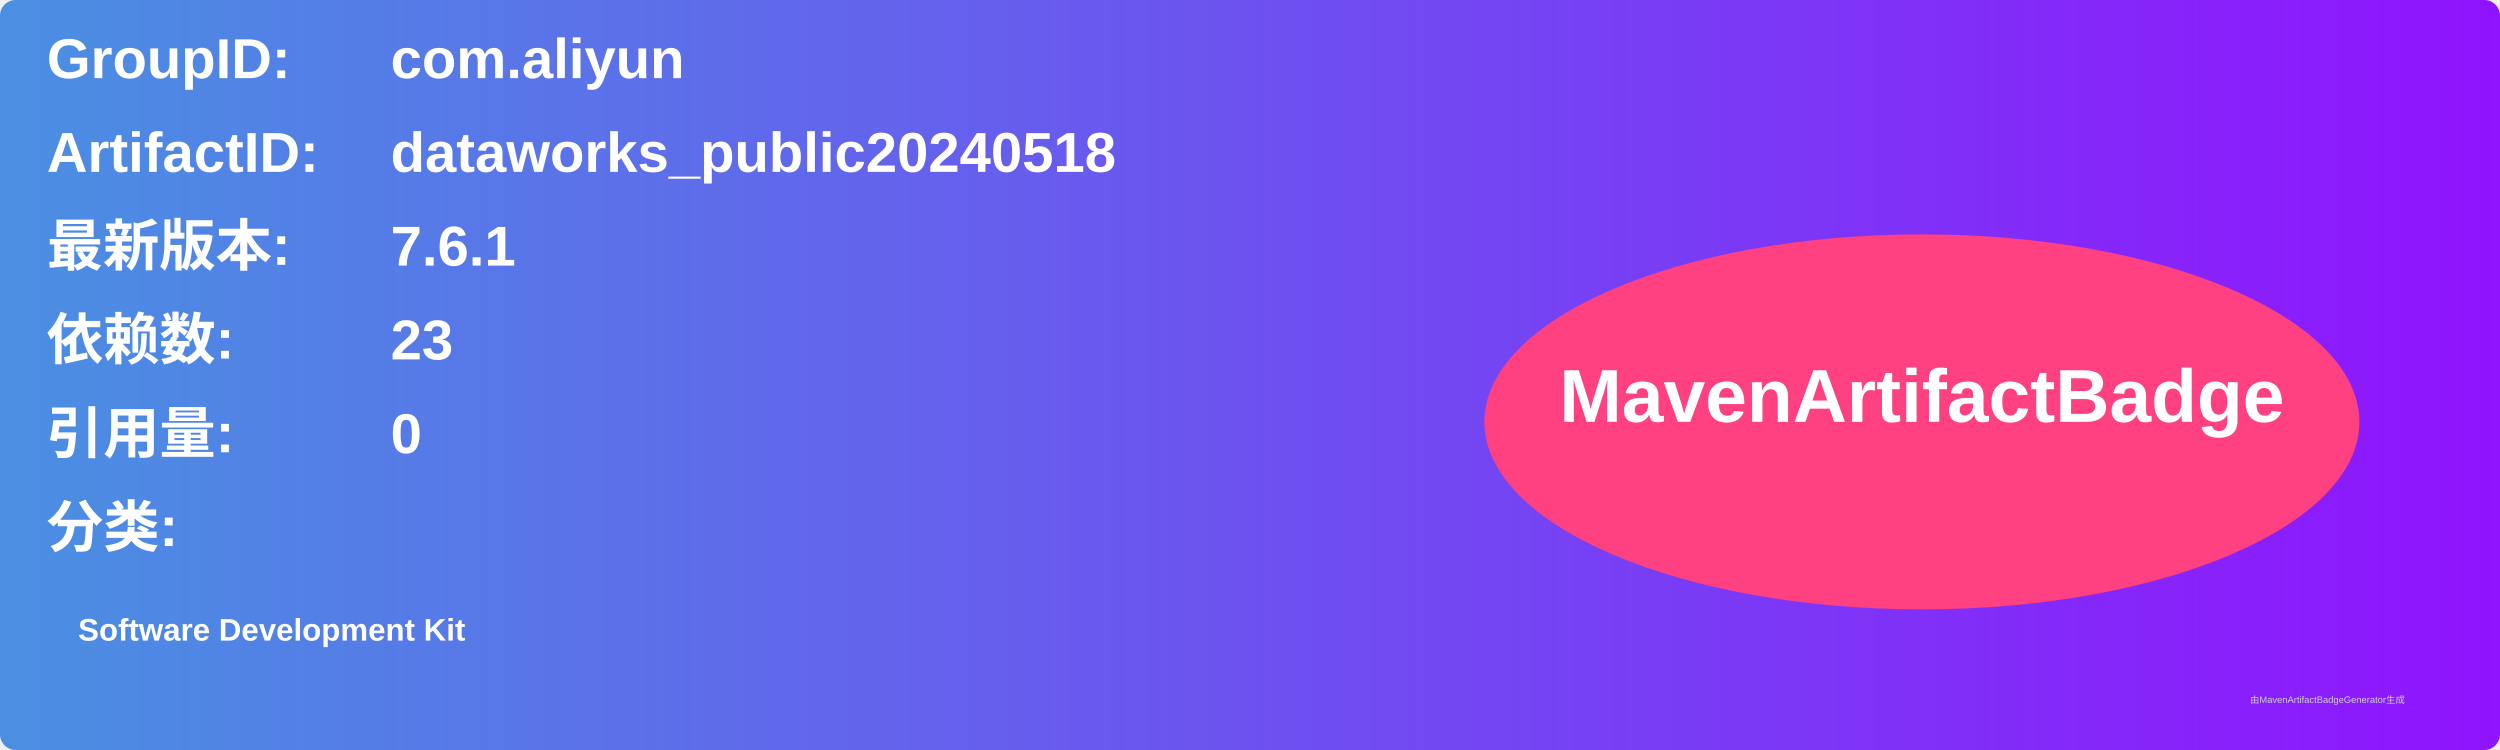
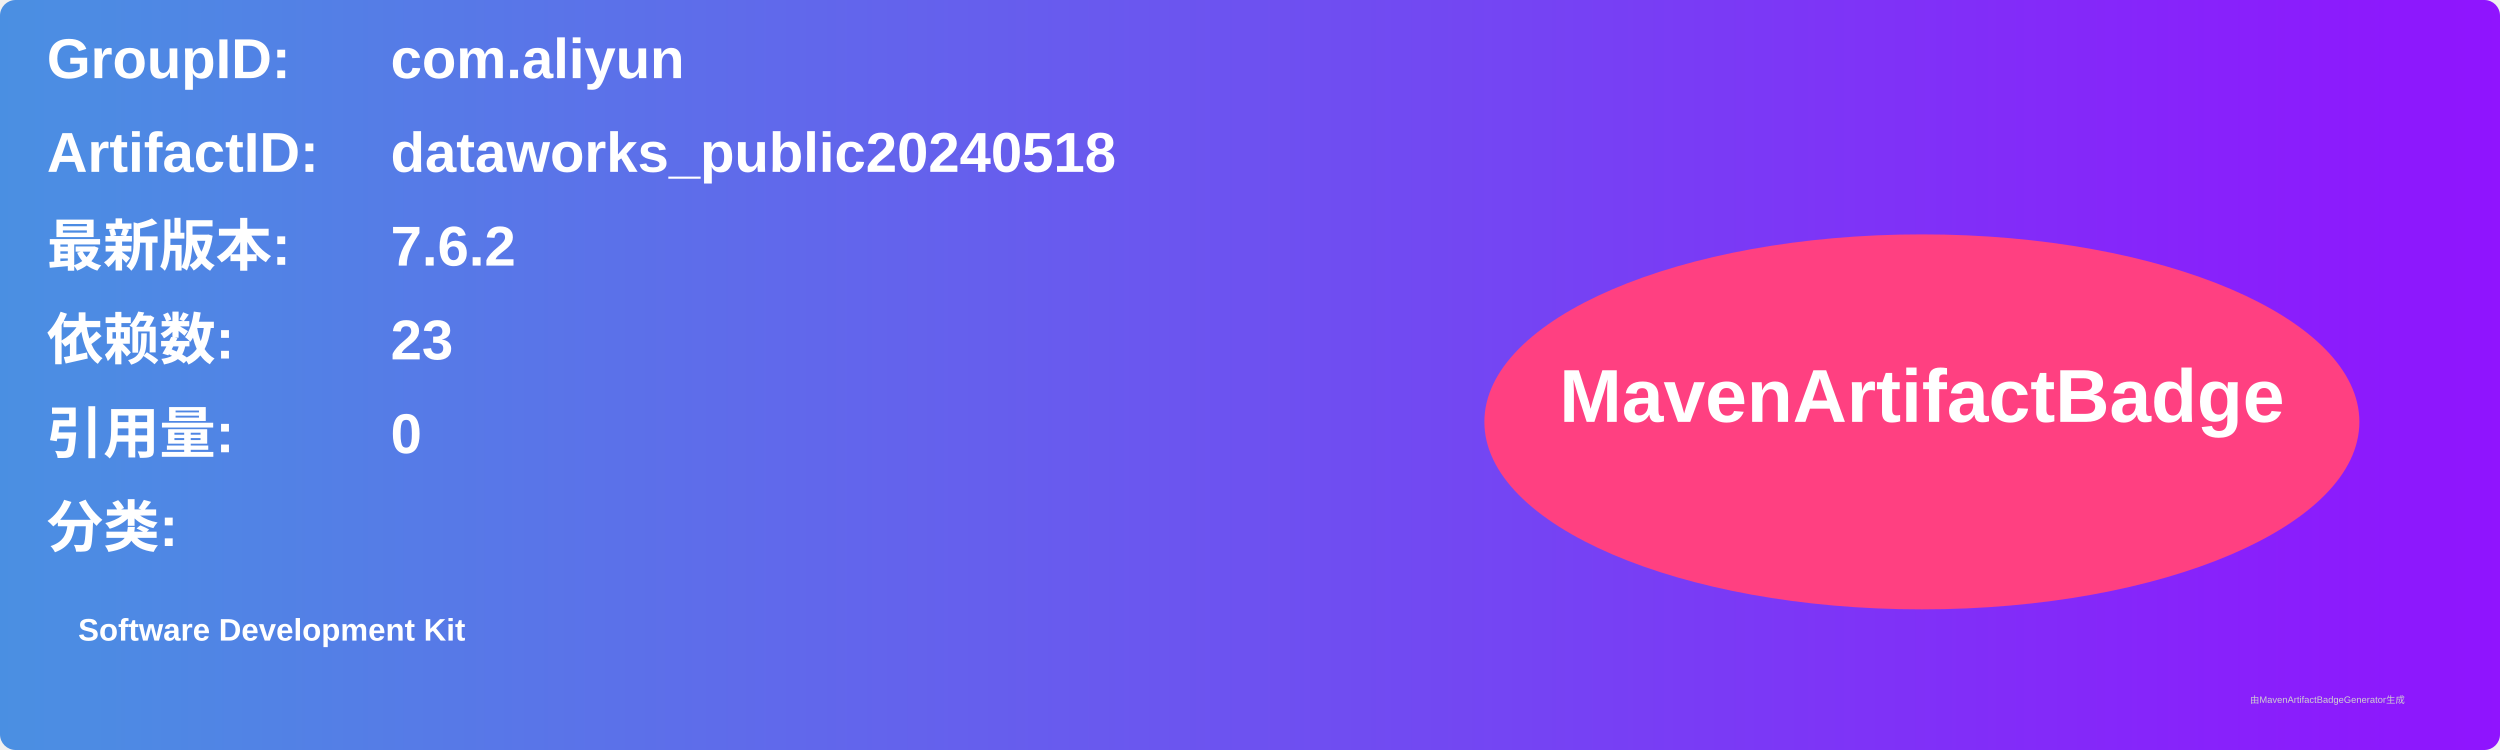
<svg xmlns="http://www.w3.org/2000/svg" width="800" height="240" viewBox="0 0 800 240">
  <linearGradient id="grad" x1="0%" y1="0%" x2="100%" y2="0%">
    <stop offset="0%" stop-color="#4a90e2" />
    <stop offset="100%" stop-color="#9013fe" />
  </linearGradient>
  <rect width="100%" height="100%" rx="5" ry="5" fill="url(#grad)" />
  <g transform="translate(15, 15)">
    <text x="0" y="10" font-family="Arial" font-size="18" fill="white" font-weight="bold" width="260">GroupID:</text>
    <text x="110" y="10" font-family="Arial" font-size="18" fill="white" font-weight="bold" width="460">com.aliyun</text>
    <text x="0" y="40" font-family="Arial" font-size="18" fill="white" font-weight="bold" width="260">ArtifactID:</text>
    <text x="110" y="40" font-family="Arial" font-size="18" fill="white" font-weight="bold" width="460">dataworks_public20240518</text>
    <text x="0" y="70" font-family="Arial" font-size="18" fill="white" font-weight="bold">最新版本:</text>
    <text x="110" y="70" font-family="Arial" font-size="18" fill="white" font-weight="bold">
-       <tspan font-weight="bold">7.6.1</tspan>
+       <tspan font-weight="bold">7.6.2</tspan>
    </text>
    <text x="0" y="100" font-family="Arial" font-size="18" fill="white" font-weight="bold">依赖数: </text>
    <text x="110" y="100" font-family="Arial" font-size="18" fill="white">
      <tspan font-weight="bold">23</tspan>
    </text>
    <text x="0" y="130" font-family="Arial" font-size="18" fill="white" font-weight="bold">引用量: </text>
    <text x="110" y="130" font-family="Arial" font-size="18" fill="white">
      <tspan font-weight="bold">0</tspan>
    </text>
    <text x="0" y="160" font-family="Arial" font-size="18" fill="white" font-weight="bold">分类:</text>
    <text x="10" y="190" font-family="Arial" font-size="10" fill="white">
      <tspan font-weight="bold">Software Development Kit</tspan>
    </text>
    <ellipse cx="600" cy="120" rx="140" ry="60" fill="#ff4081" />
    <text x="600" y="120" text-anchor="middle" font-family="Arial" font-size="24" fill="white" font-weight="bold">MavenArtifactBadge</text>
  </g>
  <text x="720" y="225" font-family="Arial" font-size="3" fill="#d0d0d0">由MavenArtifactBadgeGenerator生成</text>
</svg>
